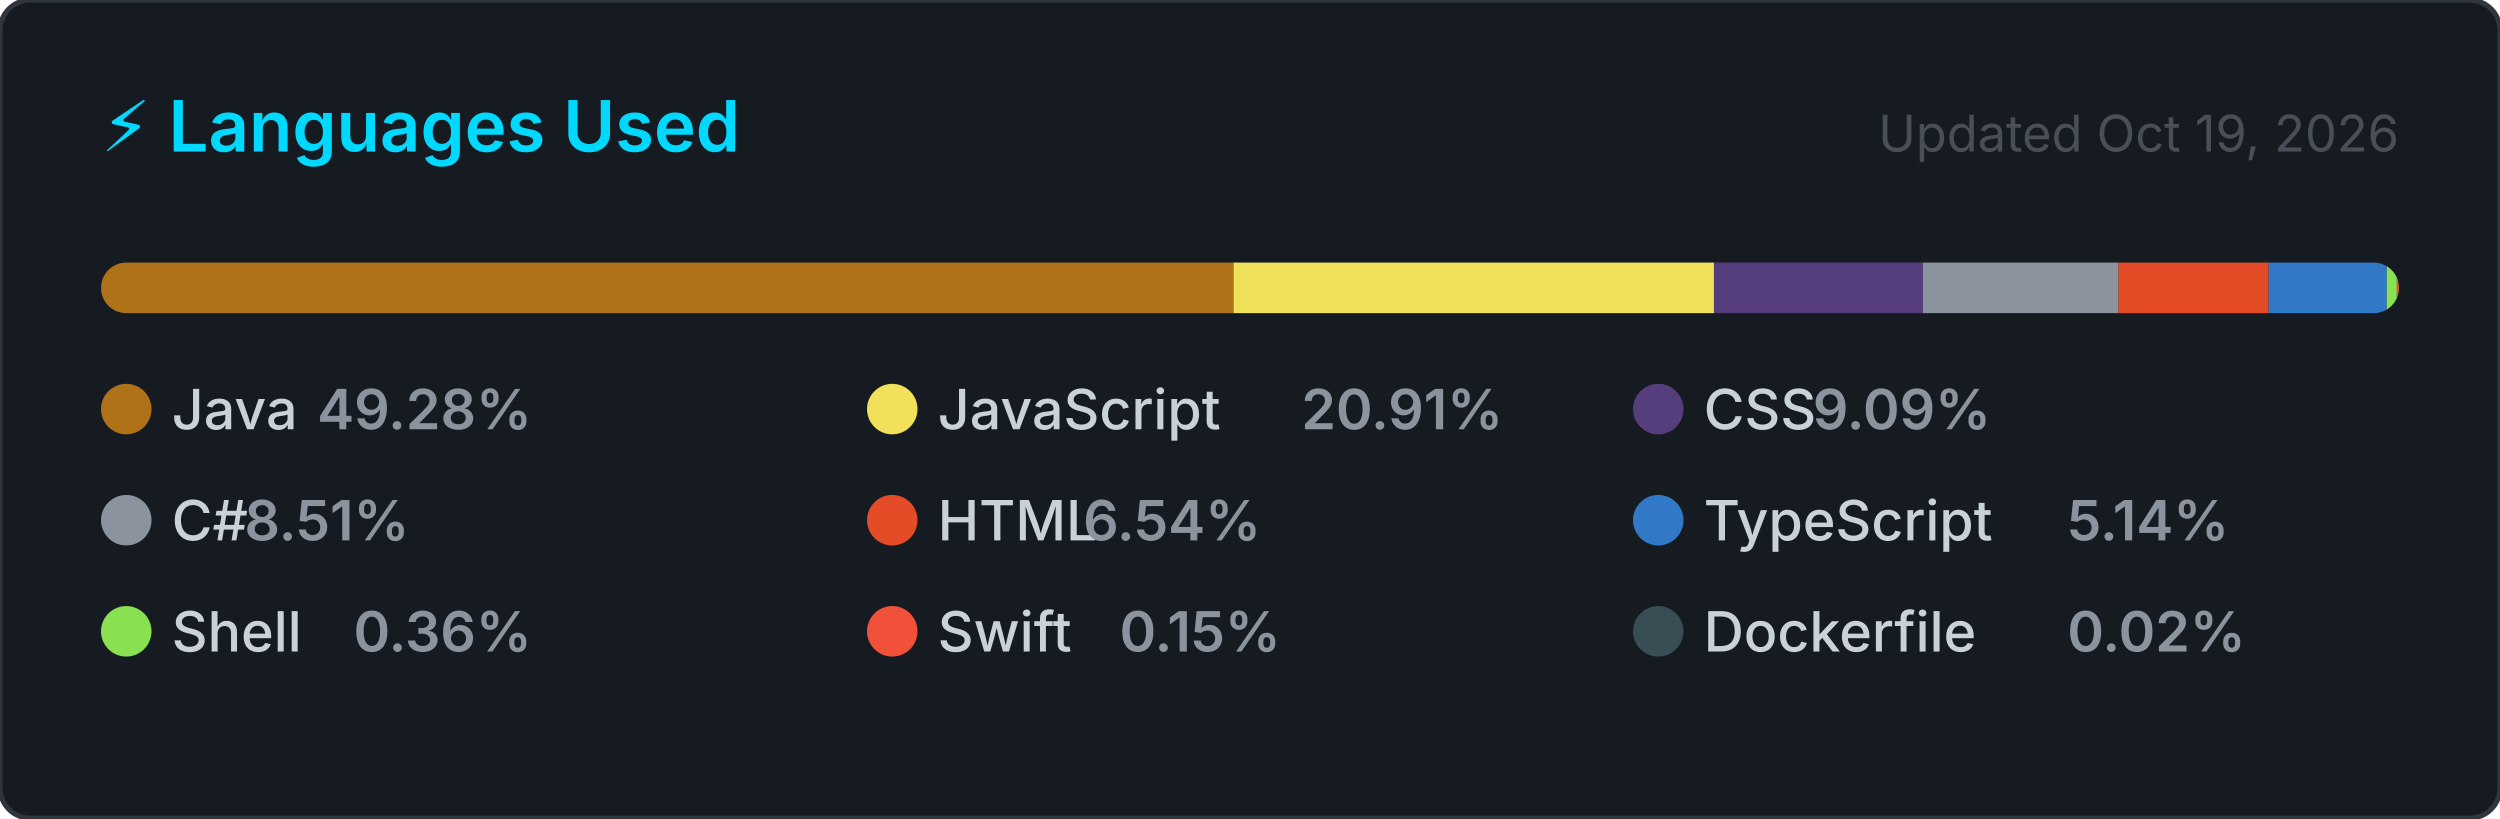
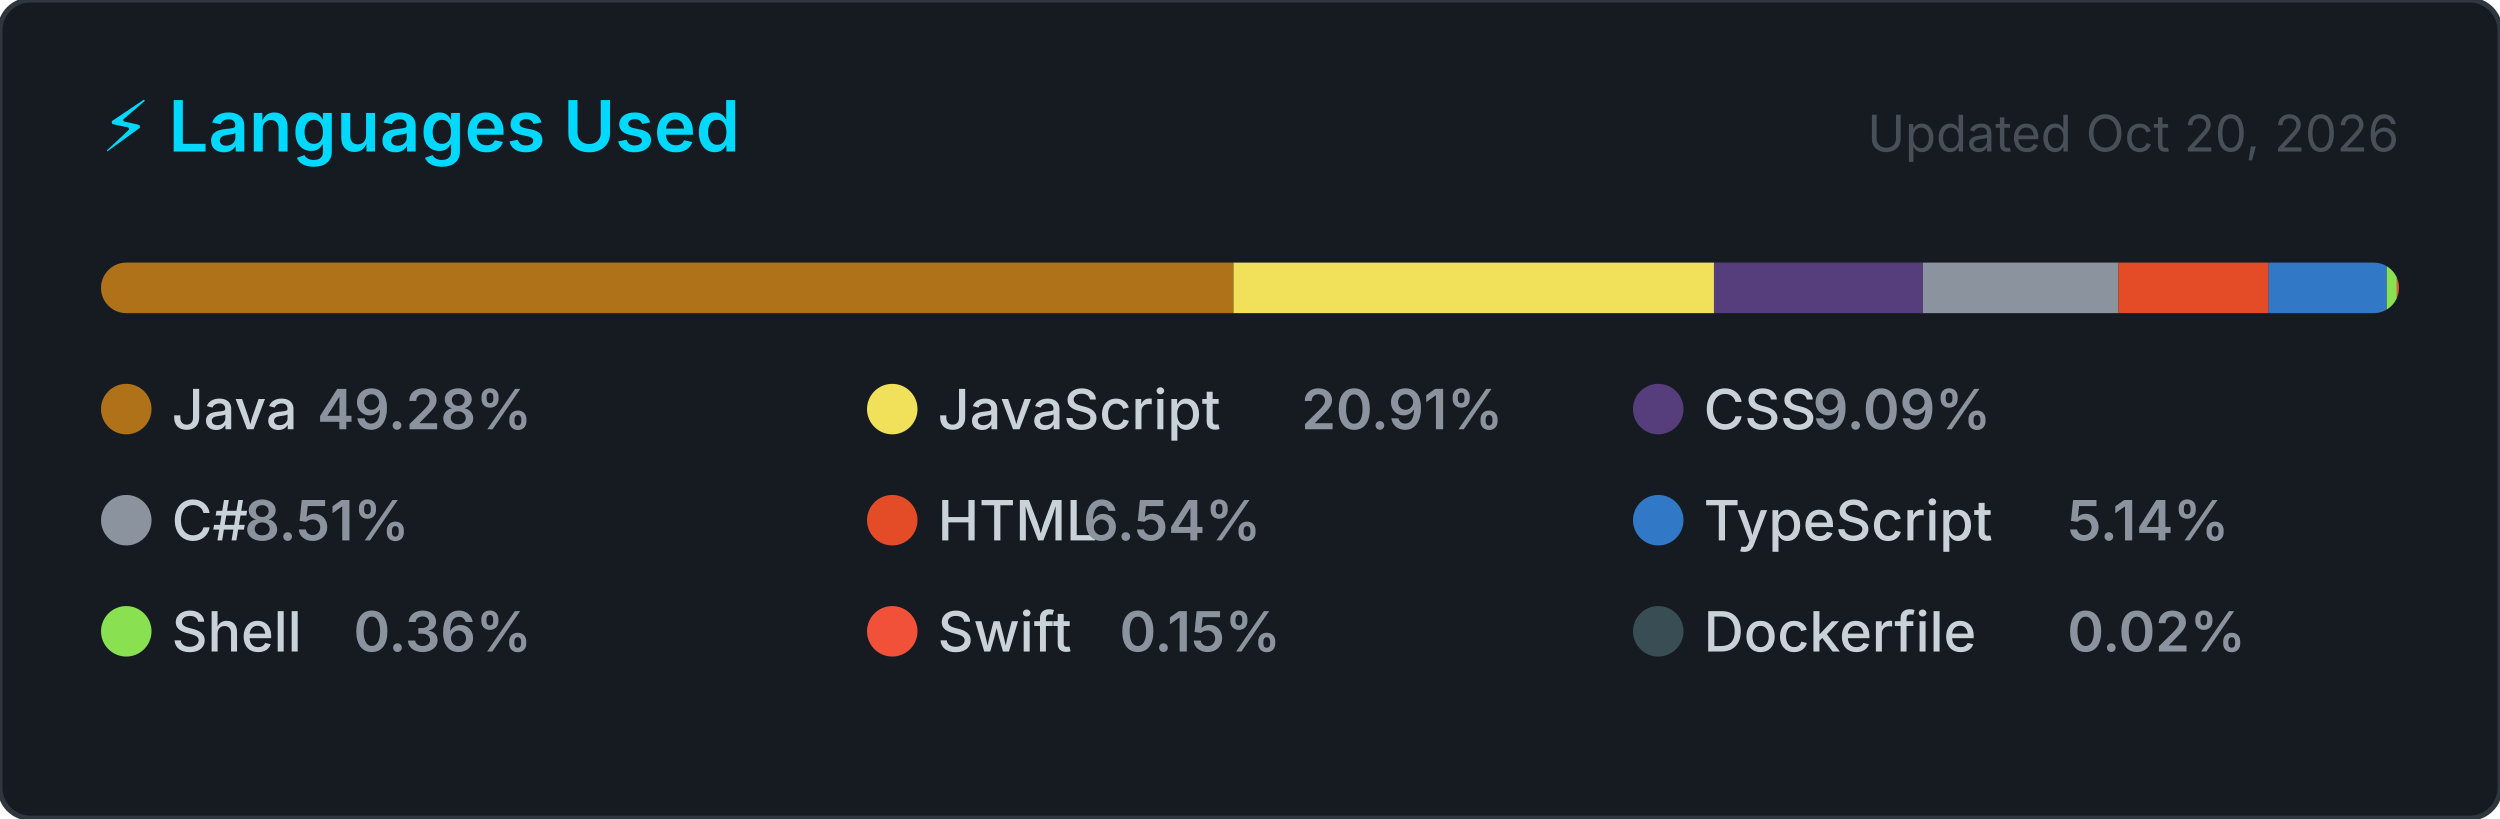
<svg xmlns="http://www.w3.org/2000/svg" width="495" height="162" viewBox="0 0 495 162" role="img" aria-label="Top programming languages for NaXeMate">
  <style>
    .card      { fill: #161b22; stroke: #30363d; stroke-width: 1; }
    .title     { font: 600 14px -apple-system, BlinkMacSystemFont, 'Segoe UI', sans-serif; fill: #00D9FF; }
    .updated   { font: 400 10px -apple-system, BlinkMacSystemFont, 'Segoe UI', sans-serif; fill: #484f58; }
    .lang-name { font: 500 11px -apple-system, BlinkMacSystemFont, 'Segoe UI', sans-serif; fill: #c9d1d9; }
    .lang-pct  { font: 600 11px -apple-system, BlinkMacSystemFont, 'Segoe UI', sans-serif; fill: #8b949e; }
  </style>
  <defs>
    <clipPath id="bar-clip">
      <rect x="20" y="52" width="455" height="10" rx="5" />
    </clipPath>
  </defs>
  <rect width="495" height="162" rx="6" ry="6" class="card" />
  <text x="20" y="30" class="title">⚡ Languages Used</text>
-   <text x="475" y="30" class="updated" text-anchor="end">Updated Oct 19, 2026</text>
+   <text x="475" y="30" class="updated" text-anchor="end">Updated Oct 20, 2026</text>
  <rect x="20" y="52" width="455" height="10" rx="5" fill="#21262d" />
  <g clip-path="url(#bar-clip)">
    <rect x="20.00" y="52" width="224.23" height="10" fill="#b07219" />
    <rect x="244.23" y="52" width="95.14" height="10" fill="#f1e05a" />
    <rect x="339.36" y="52" width="41.37" height="10" fill="#563d7c" />
    <rect x="380.74" y="52" width="38.71" height="10" fill="#8b949e" />
    <rect x="419.45" y="52" width="29.74" height="10" fill="#e34c26" />
    <rect x="449.19" y="52" width="23.39" height="10" fill="#3178c6" />
    <rect x="472.58" y="52" width="2.00" height="10" fill="#89e051" />
    <rect x="474.58" y="52" width="2.00" height="10" fill="#F05138" />
    <rect x="476.58" y="52" width="2.00" height="10" fill="#384d54" />
  </g>
  <g transform="translate(20, 76)">
    <circle cx="5" cy="5" r="5" fill="#b07219" />
    <text x="14" y="9" class="lang-name">Java</text>
    <text x="14" y="9" class="lang-pct" dx="28.8">49.28%</text>
  </g>
  <g transform="translate(171.6667, 76)">
    <circle cx="5" cy="5" r="5" fill="#f1e05a" />
    <text x="14" y="9" class="lang-name">JavaScript</text>
    <text x="14" y="9" class="lang-pct" dx="72">20.91%</text>
  </g>
  <g transform="translate(323.3333, 76)">
    <circle cx="5" cy="5" r="5" fill="#563d7c" />
    <text x="14" y="9" class="lang-name">CSS</text>
    <text x="14" y="9" class="lang-pct" dx="21.6">9.09%</text>
  </g>
  <g transform="translate(20, 98)">
    <circle cx="5" cy="5" r="5" fill="#8b949e" />
    <text x="14" y="9" class="lang-name">C#</text>
    <text x="14" y="9" class="lang-pct" dx="14.4">8.51%</text>
  </g>
  <g transform="translate(171.6667, 98)">
    <circle cx="5" cy="5" r="5" fill="#e34c26" />
    <text x="14" y="9" class="lang-name">HTML</text>
    <text x="14" y="9" class="lang-pct" dx="28.8">6.54%</text>
  </g>
  <g transform="translate(323.3333, 98)">
    <circle cx="5" cy="5" r="5" fill="#3178c6" />
    <text x="14" y="9" class="lang-name">TypeScript</text>
    <text x="14" y="9" class="lang-pct" dx="72">5.14%</text>
  </g>
  <g transform="translate(20, 120)">
    <circle cx="5" cy="5" r="5" fill="#89e051" />
    <text x="14" y="9" class="lang-name">Shell</text>
    <text x="14" y="9" class="lang-pct" dx="36">0.36%</text>
  </g>
  <g transform="translate(171.6667, 120)">
    <circle cx="5" cy="5" r="5" fill="#F05138" />
    <text x="14" y="9" class="lang-name">Swift</text>
    <text x="14" y="9" class="lang-pct" dx="36">0.15%</text>
  </g>
  <g transform="translate(323.3333, 120)">
    <circle cx="5" cy="5" r="5" fill="#384d54" />
    <text x="14" y="9" class="lang-name">Dockerfile</text>
    <text x="14" y="9" class="lang-pct" dx="72">0.02%</text>
  </g>
</svg>
